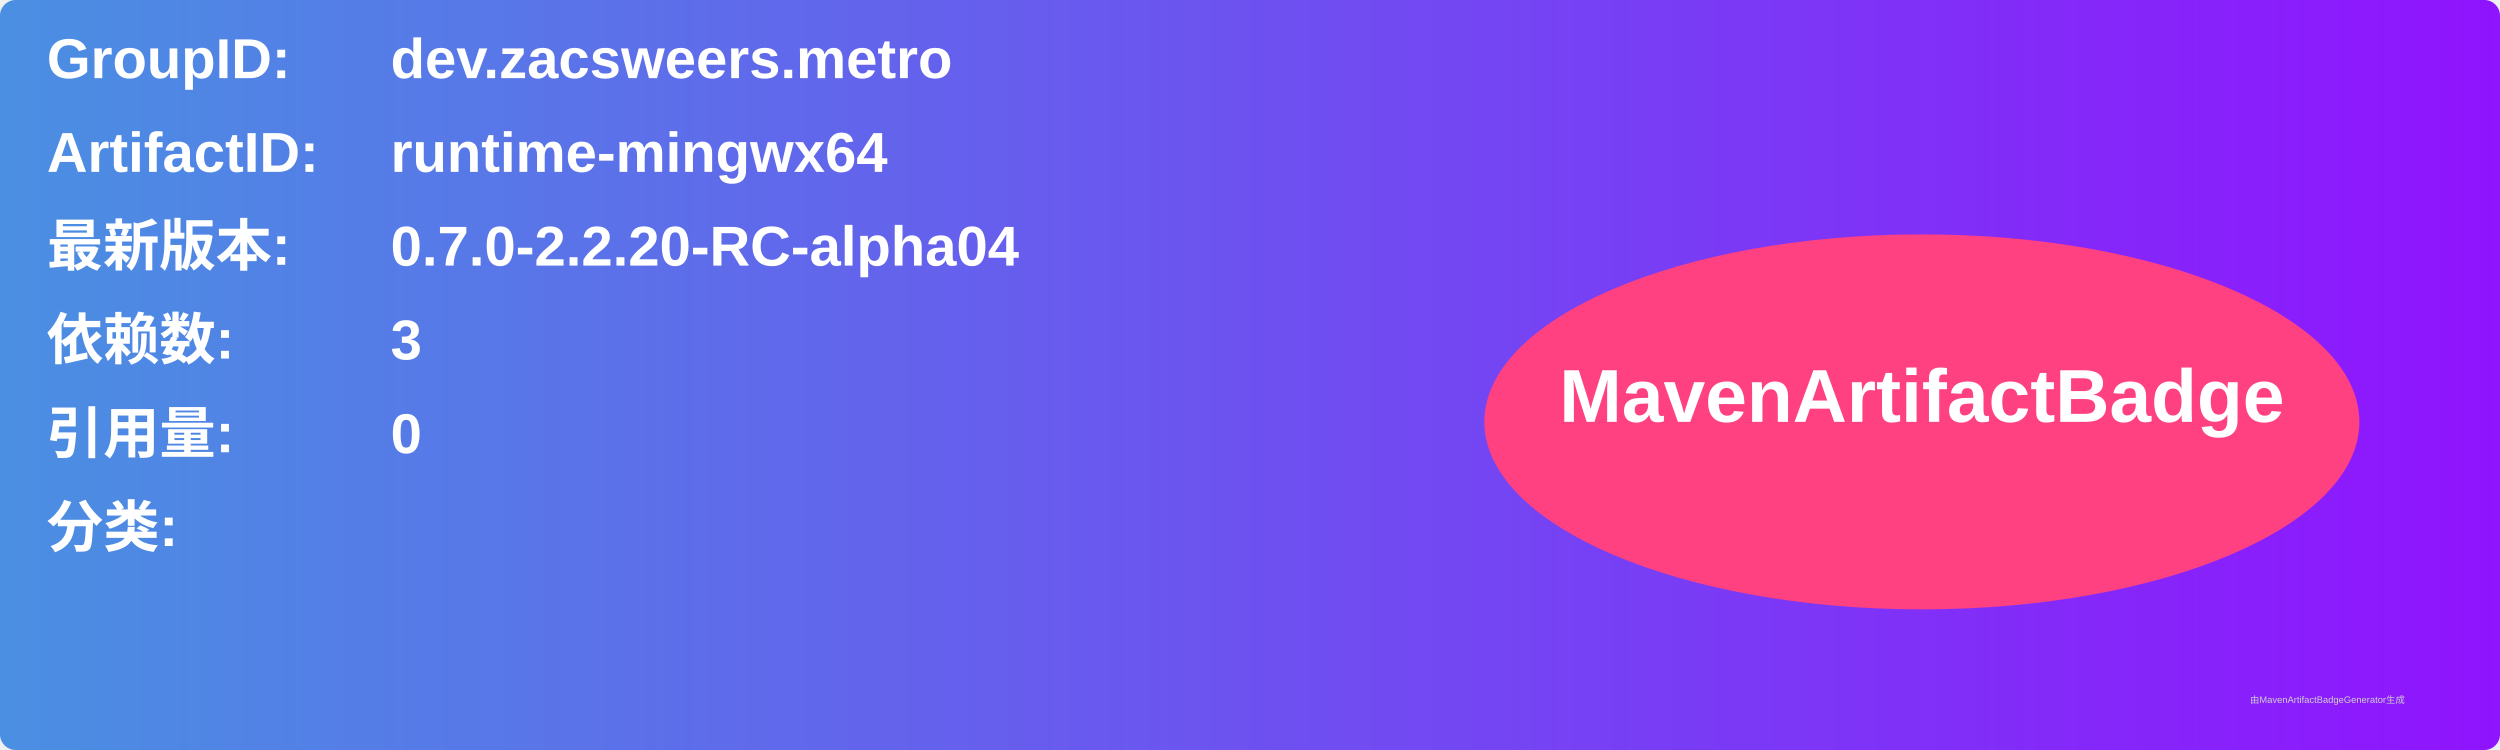
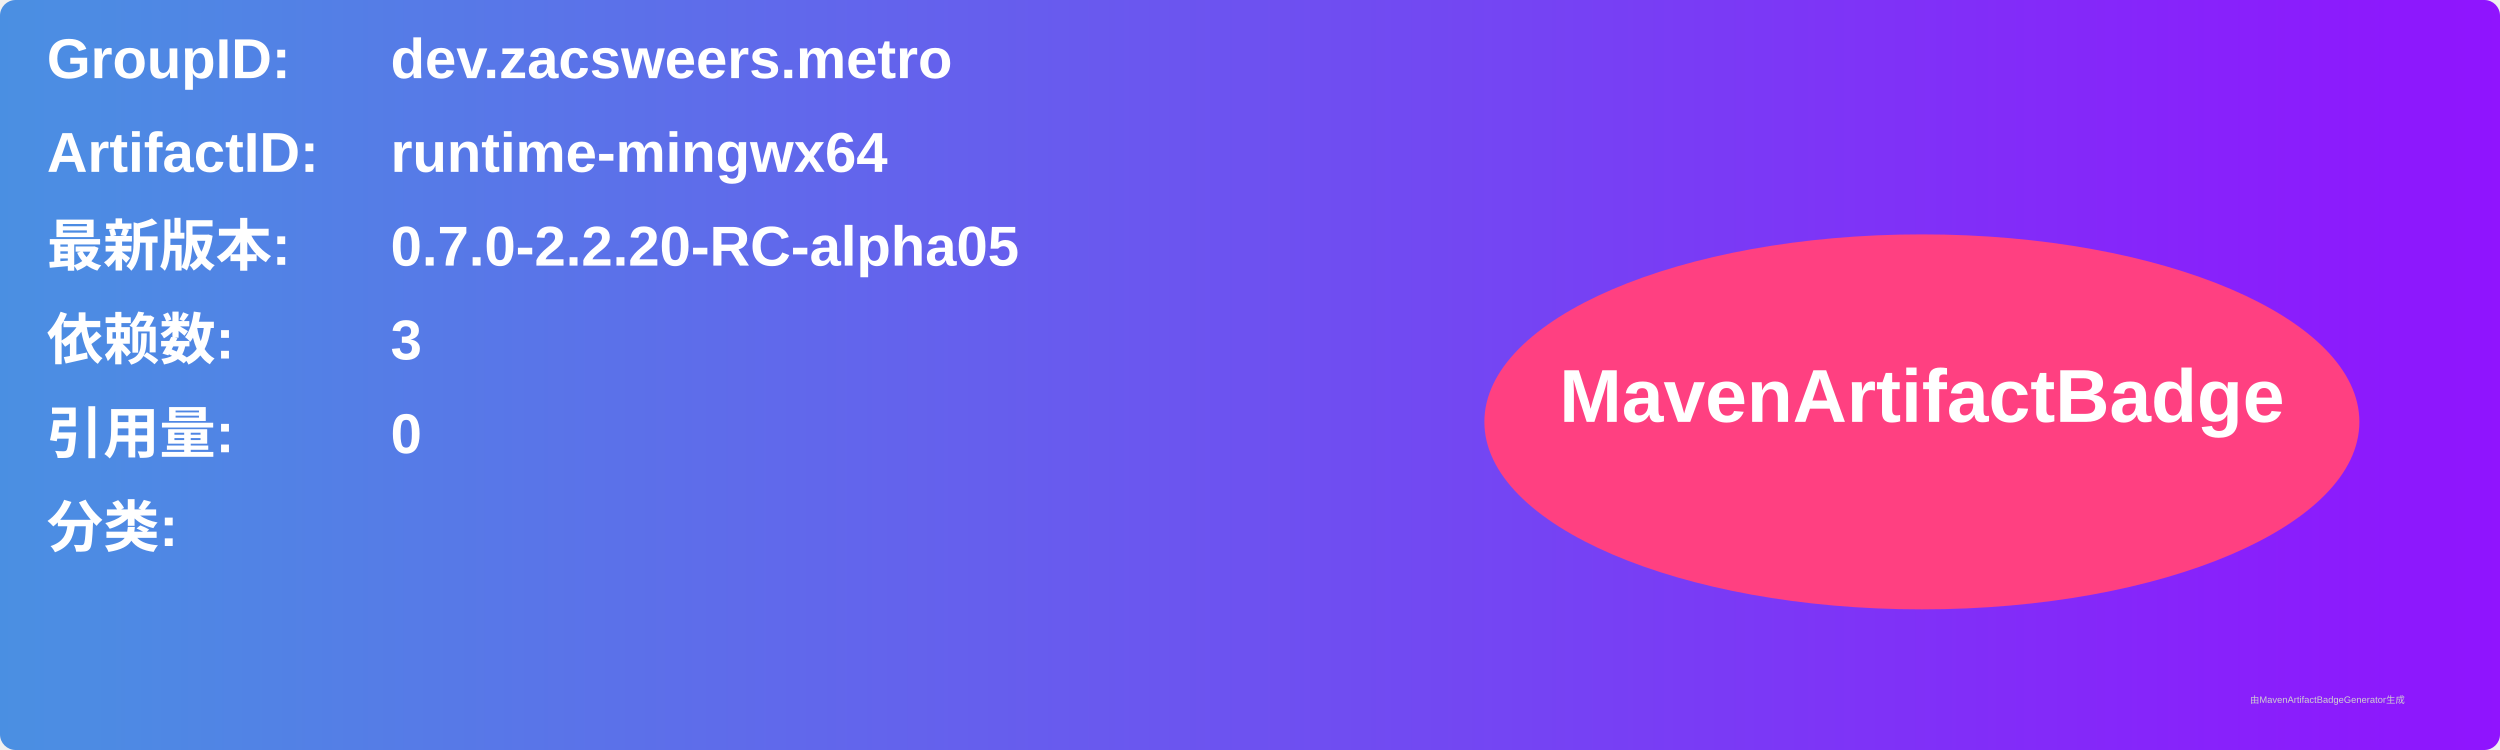
<svg xmlns="http://www.w3.org/2000/svg" width="800" height="240" viewBox="0 0 800 240">
  <linearGradient id="grad" x1="0%" y1="0%" x2="100%" y2="0%">
    <stop offset="0%" stop-color="#4a90e2" />
    <stop offset="100%" stop-color="#9013fe" />
  </linearGradient>
  <rect width="100%" height="100%" rx="5" ry="5" fill="url(#grad)" />
  <g transform="translate(15, 15)">
    <text x="0" y="10" font-family="Arial" font-size="18" fill="white" font-weight="bold" width="260">GroupID:</text>
    <text x="110" y="10" font-family="Arial" font-size="18" fill="white" font-weight="bold" width="460">dev.zacsweers.metro</text>
    <text x="0" y="40" font-family="Arial" font-size="18" fill="white" font-weight="bold" width="260">ArtifactID:</text>
    <text x="110" y="40" font-family="Arial" font-size="18" fill="white" font-weight="bold" width="460">runtime-mingwx64</text>
    <text x="0" y="70" font-family="Arial" font-size="18" fill="white" font-weight="bold">最新版本:</text>
    <text x="110" y="70" font-family="Arial" font-size="18" fill="white" font-weight="bold">
-       <tspan font-weight="bold">0.7.0-2.2.20-RC-alpha04</tspan>
+       <tspan font-weight="bold">0.7.0-2.2.20-RC-alpha05</tspan>
    </text>
    <text x="0" y="100" font-family="Arial" font-size="18" fill="white" font-weight="bold">依赖数: </text>
    <text x="110" y="100" font-family="Arial" font-size="18" fill="white">
      <tspan font-weight="bold">3</tspan>
    </text>
    <text x="0" y="130" font-family="Arial" font-size="18" fill="white" font-weight="bold">引用量: </text>
    <text x="110" y="130" font-family="Arial" font-size="18" fill="white">
      <tspan font-weight="bold">0</tspan>
    </text>
    <text x="0" y="160" font-family="Arial" font-size="18" fill="white" font-weight="bold">分类:</text>
    <text x="10" y="190" font-family="Arial" font-size="10" fill="white">
      <tspan font-weight="bold" />
    </text>
    <ellipse cx="600" cy="120" rx="140" ry="60" fill="#ff4081" />
    <text x="600" y="120" text-anchor="middle" font-family="Arial" font-size="24" fill="white" font-weight="bold">MavenArtifactBadge</text>
  </g>
  <text x="720" y="225" font-family="Arial" font-size="3" fill="#d0d0d0">由MavenArtifactBadgeGenerator生成</text>
</svg>
